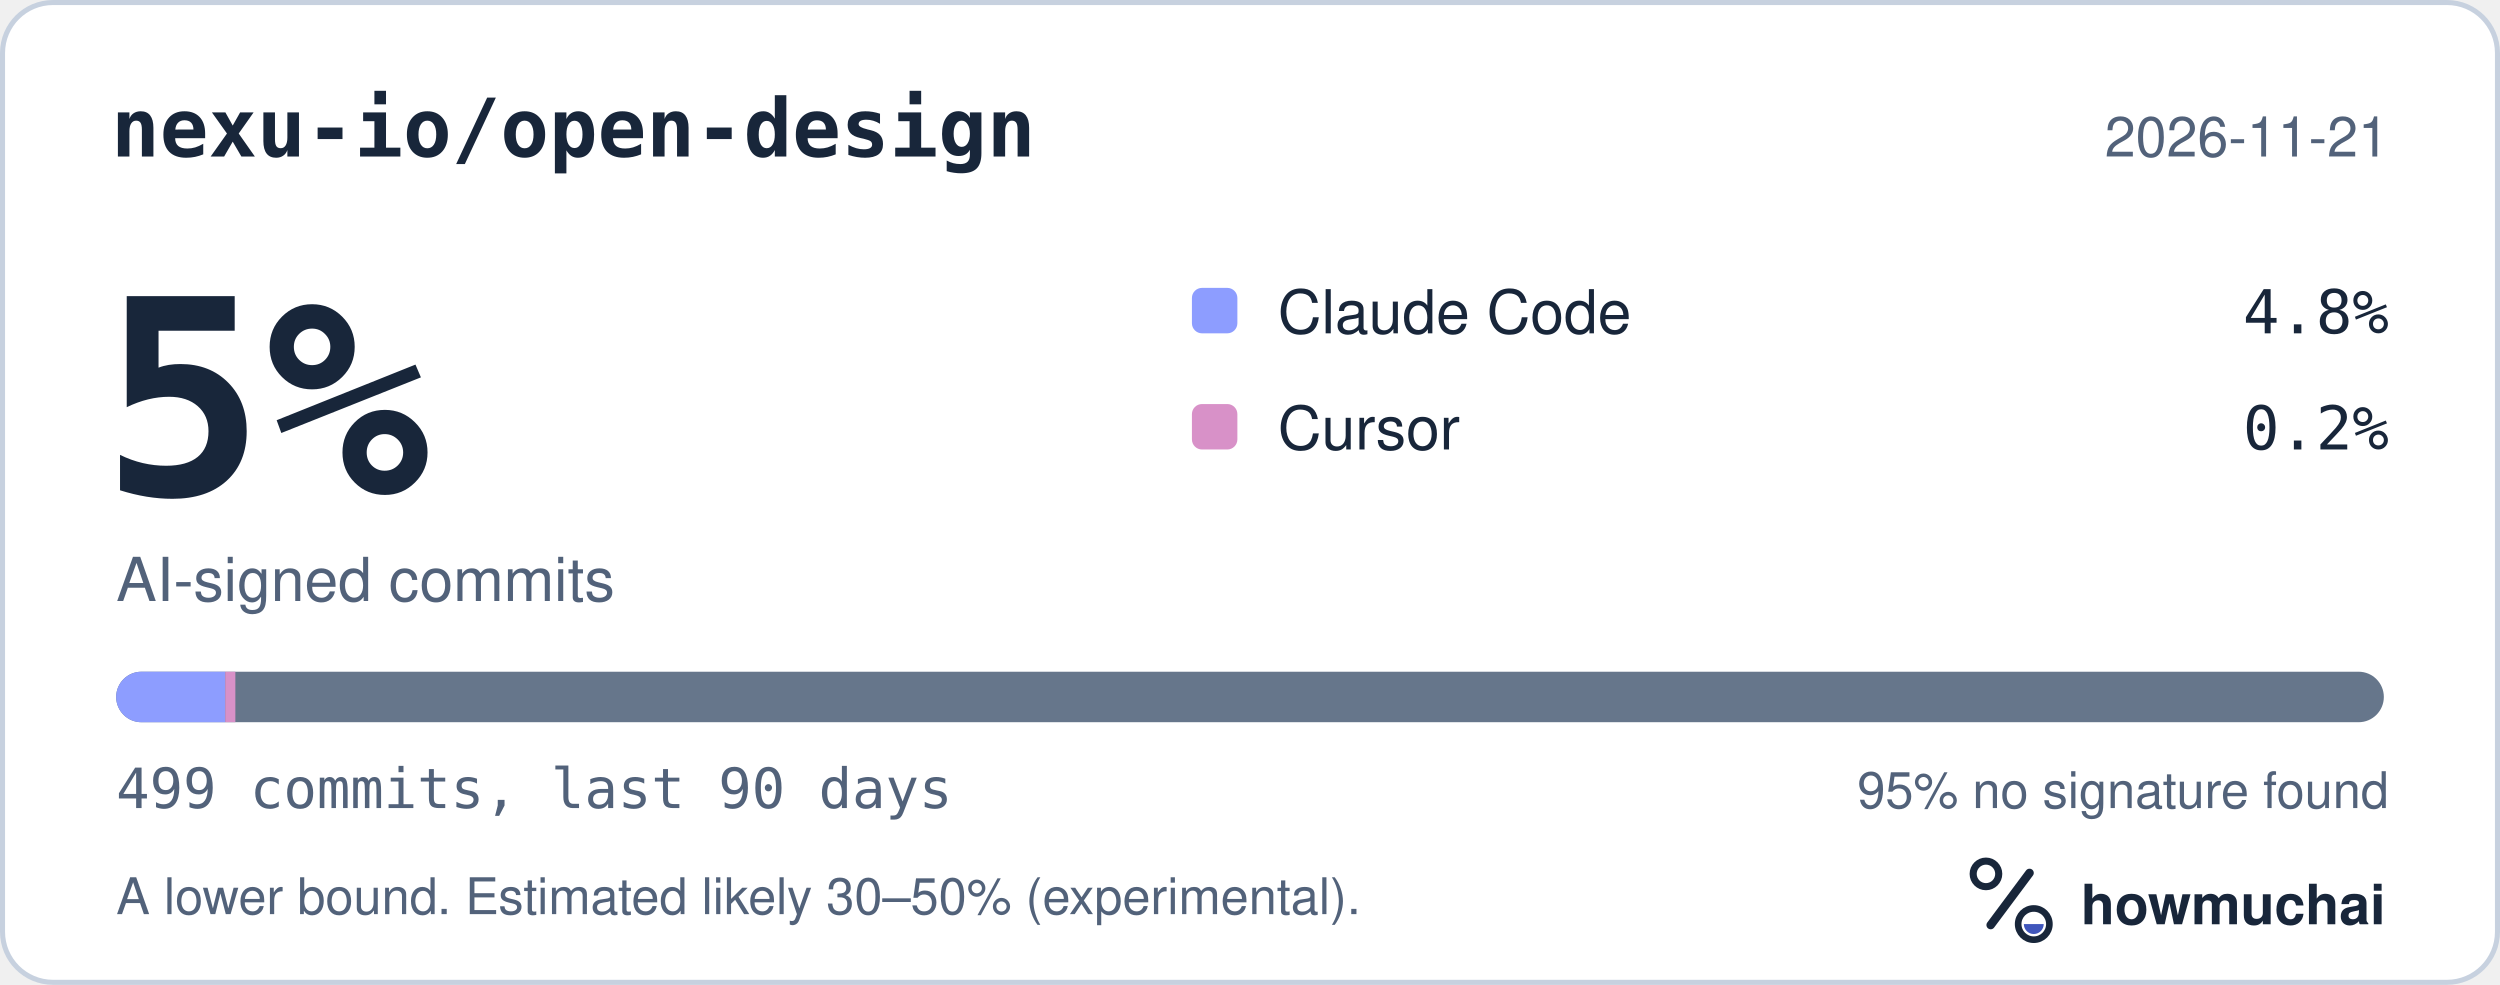
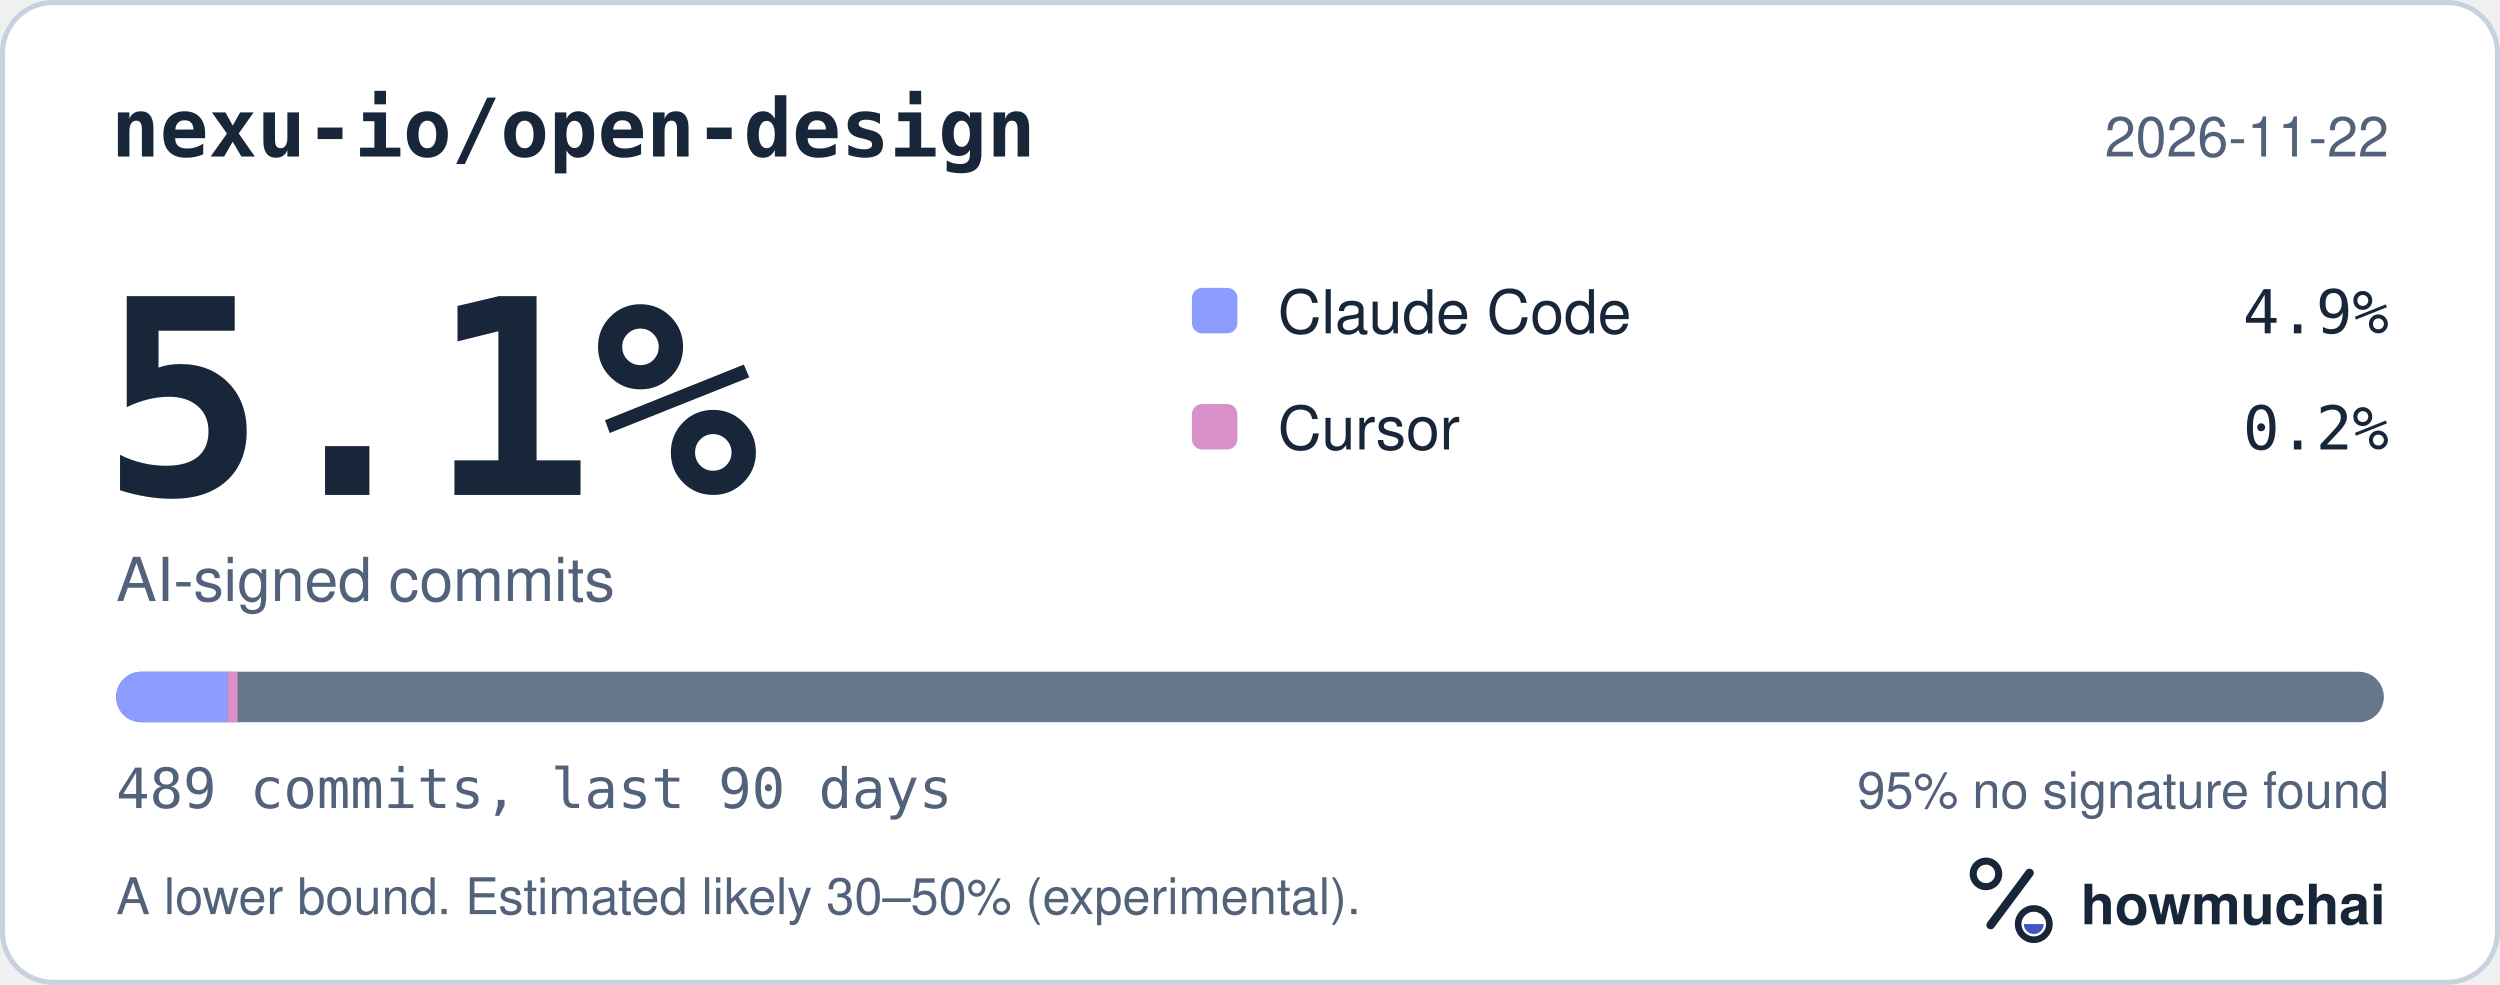
<svg xmlns="http://www.w3.org/2000/svg" width="495" height="195" viewBox="0 0 495 195" role="img" aria-labelledby="hm-t hm-d">
  <rect x="0.5" y="0.5" width="494" height="194" rx="10" fill="#FFFFFF" stroke="#C7D1DF" />
  <text x="22" y="31" fill="#18263A" font-family="ui-monospace, SF Mono, Menlo, Consolas, IBM Plex Mono, monospace" font-size="16" font-weight="600">nexu-io/open-design</text>
-   <text x="473" y="31" fill="#52627A" font-family="-apple-system, BlinkMacSystemFont, Segoe UI, Helvetica, Arial, Fira Sans, sans-serif" font-size="11" text-anchor="end">2026-11-21</text>
-   <text x="20" y="98" fill="#18263A" font-family="ui-monospace, SF Mono, Menlo, Consolas, IBM Plex Mono, monospace" font-size="54" font-weight="700">5%</text>
+   <text x="473" y="31" fill="#52627A" font-family="-apple-system, BlinkMacSystemFont, Segoe UI, Helvetica, Arial, Fira Sans, sans-serif" font-size="11" text-anchor="end">2026-11-22</text>
+   <text x="20" y="98" fill="#18263A" font-family="ui-monospace, SF Mono, Menlo, Consolas, IBM Plex Mono, monospace" font-size="54" font-weight="700">5.1%</text>
  <text x="23" y="119" fill="#52627A" font-family="-apple-system, BlinkMacSystemFont, Segoe UI, Helvetica, Arial, Fira Sans, sans-serif" font-size="12">AI-signed commits</text>
  <rect x="236" y="57" width="9" height="9" rx="2" fill="#8D9DFF" />
  <text x="253" y="66" fill="#18263A" font-family="-apple-system, BlinkMacSystemFont, Segoe UI, Helvetica, Arial, Fira Sans, sans-serif" font-size="12">Claude Code</text>
-   <text x="473" y="66" fill="#18263A" font-family="ui-monospace, SF Mono, Menlo, Consolas, IBM Plex Mono, monospace" font-size="12" text-anchor="end">4.8%</text>
+   <text x="473" y="66" fill="#18263A" font-family="ui-monospace, SF Mono, Menlo, Consolas, IBM Plex Mono, monospace" font-size="12" text-anchor="end">4.9%</text>
  <rect x="236" y="80" width="9" height="9" rx="2" fill="#D891C8" />
  <text x="253" y="89" fill="#18263A" font-family="-apple-system, BlinkMacSystemFont, Segoe UI, Helvetica, Arial, Fira Sans, sans-serif" font-size="12">Cursor</text>
  <text x="473" y="89" fill="#18263A" font-family="ui-monospace, SF Mono, Menlo, Consolas, IBM Plex Mono, monospace" font-size="12" text-anchor="end">0.2%</text>
  <defs>
    <clipPath id="hm-bar">
      <rect x="23" y="133" width="449" height="10" rx="5" />
    </clipPath>
  </defs>
  <rect x="23" y="133" width="449" height="10" rx="5" fill="#66768B" />
  <g clip-path="url(#hm-bar)">
-     <rect x="23.00" y="133" width="21.60" height="10" fill="#8D9DFF" />
-     <rect x="44.60" y="133" width="2.00" height="10" fill="#D891C8" />
+     <rect x="23.00" y="133" width="22.04" height="10" fill="#8D9DFF" />
+     <rect x="45.04" y="133" width="2.00" height="10" fill="#D891C8" />
  </g>
-   <text x="23" y="160" fill="#52627A" font-family="ui-monospace, SF Mono, Menlo, Consolas, IBM Plex Mono, monospace" font-size="11">499 commits, last 90 days</text>
+   <text x="23" y="160" fill="#52627A" font-family="ui-monospace, SF Mono, Menlo, Consolas, IBM Plex Mono, monospace" font-size="11">489 commits, last 90 days</text>
  <text x="473" y="160" fill="#52627A" font-family="-apple-system, BlinkMacSystemFont, Segoe UI, Helvetica, Arial, Fira Sans, sans-serif" font-size="10" text-anchor="end">95% no signature found</text>
  <text x="23" y="181" fill="#52627A" font-family="-apple-system, BlinkMacSystemFont, Segoe UI, Helvetica, Arial, Fira Sans, sans-serif" font-size="10">A lower bound. Estimated likely 30–50% (experimental).</text>
  <g transform="translate(386 166) scale(0.046875)">
    <circle cx="154" cy="150" r="54" fill="none" stroke="#18263A" stroke-width="30" />
    <path d="M174 366 338 146" fill="none" stroke="#18263A" stroke-width="36" stroke-linecap="round" />
    <circle cx="356" cy="362" r="66" fill="none" stroke="#18263A" stroke-width="28" />
    <path d="M314 362a42 42 0 0 0 84 0Z" fill="#4056BC" />
  </g>
  <text x="412" y="183" fill="#18263A" font-family="-apple-system, BlinkMacSystemFont, Segoe UI, Helvetica, Arial, Fira Sans, sans-serif" font-size="11" font-weight="650">howmuchai</text>
</svg>
